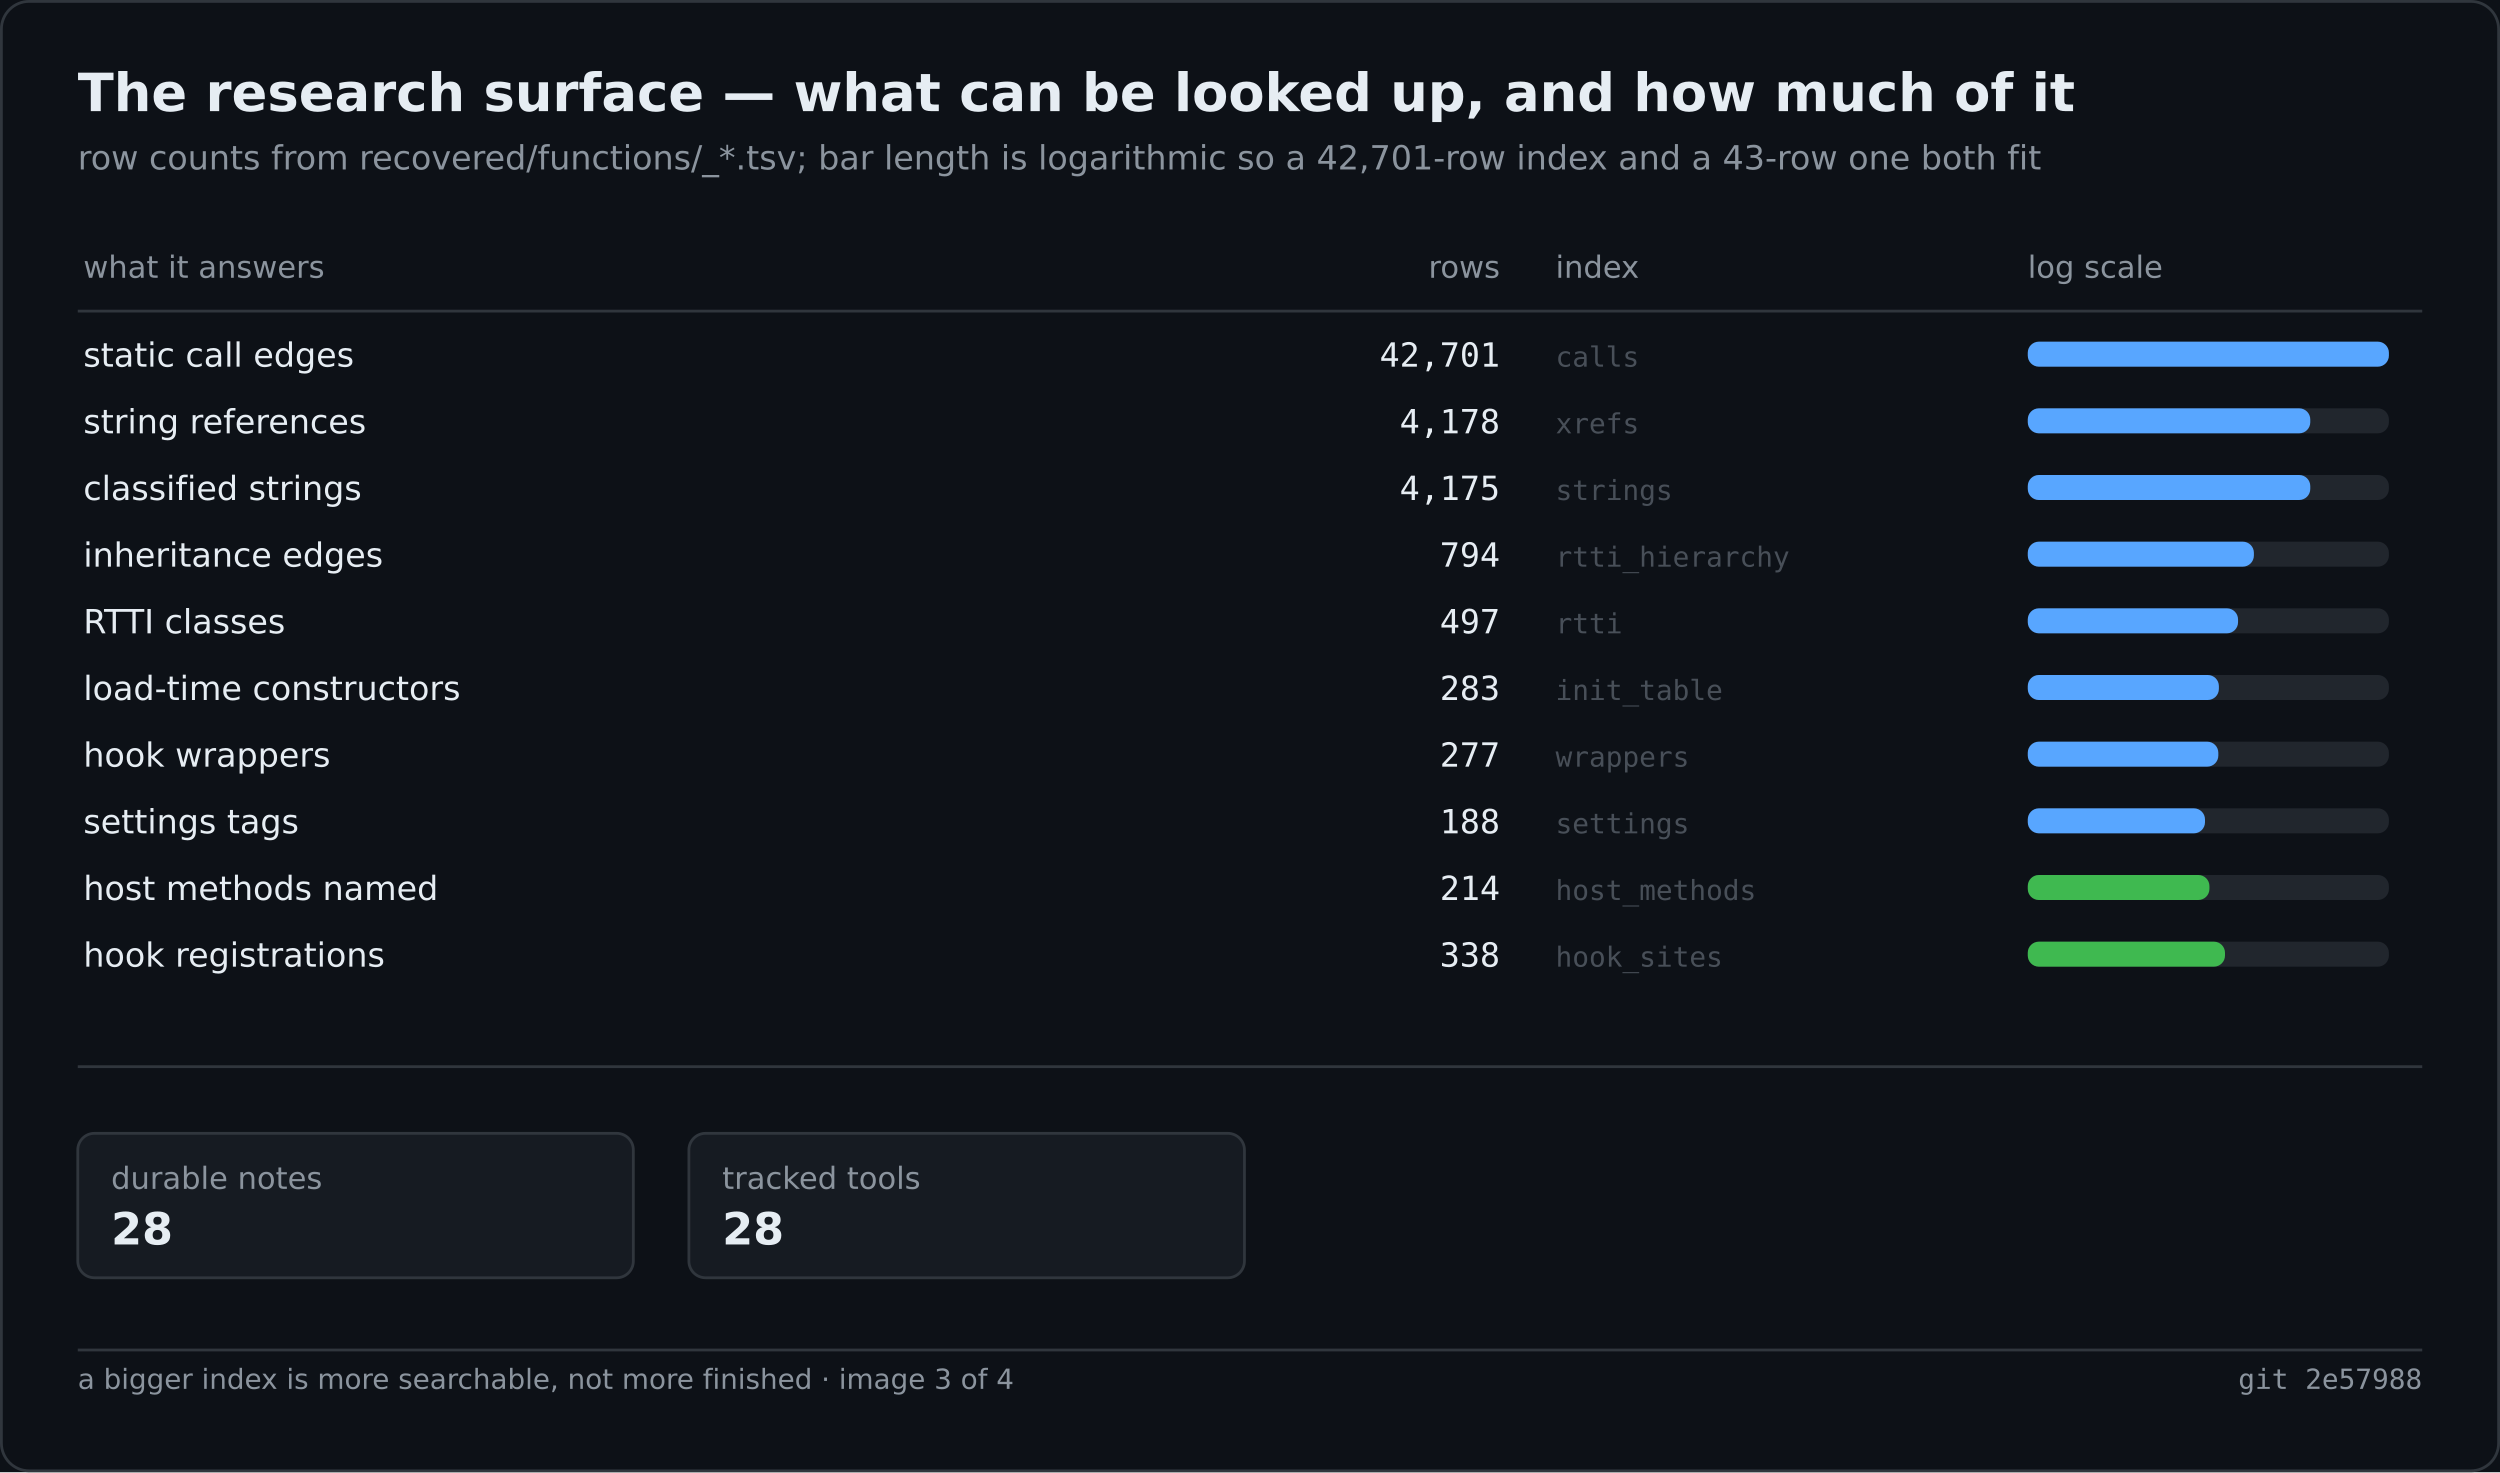
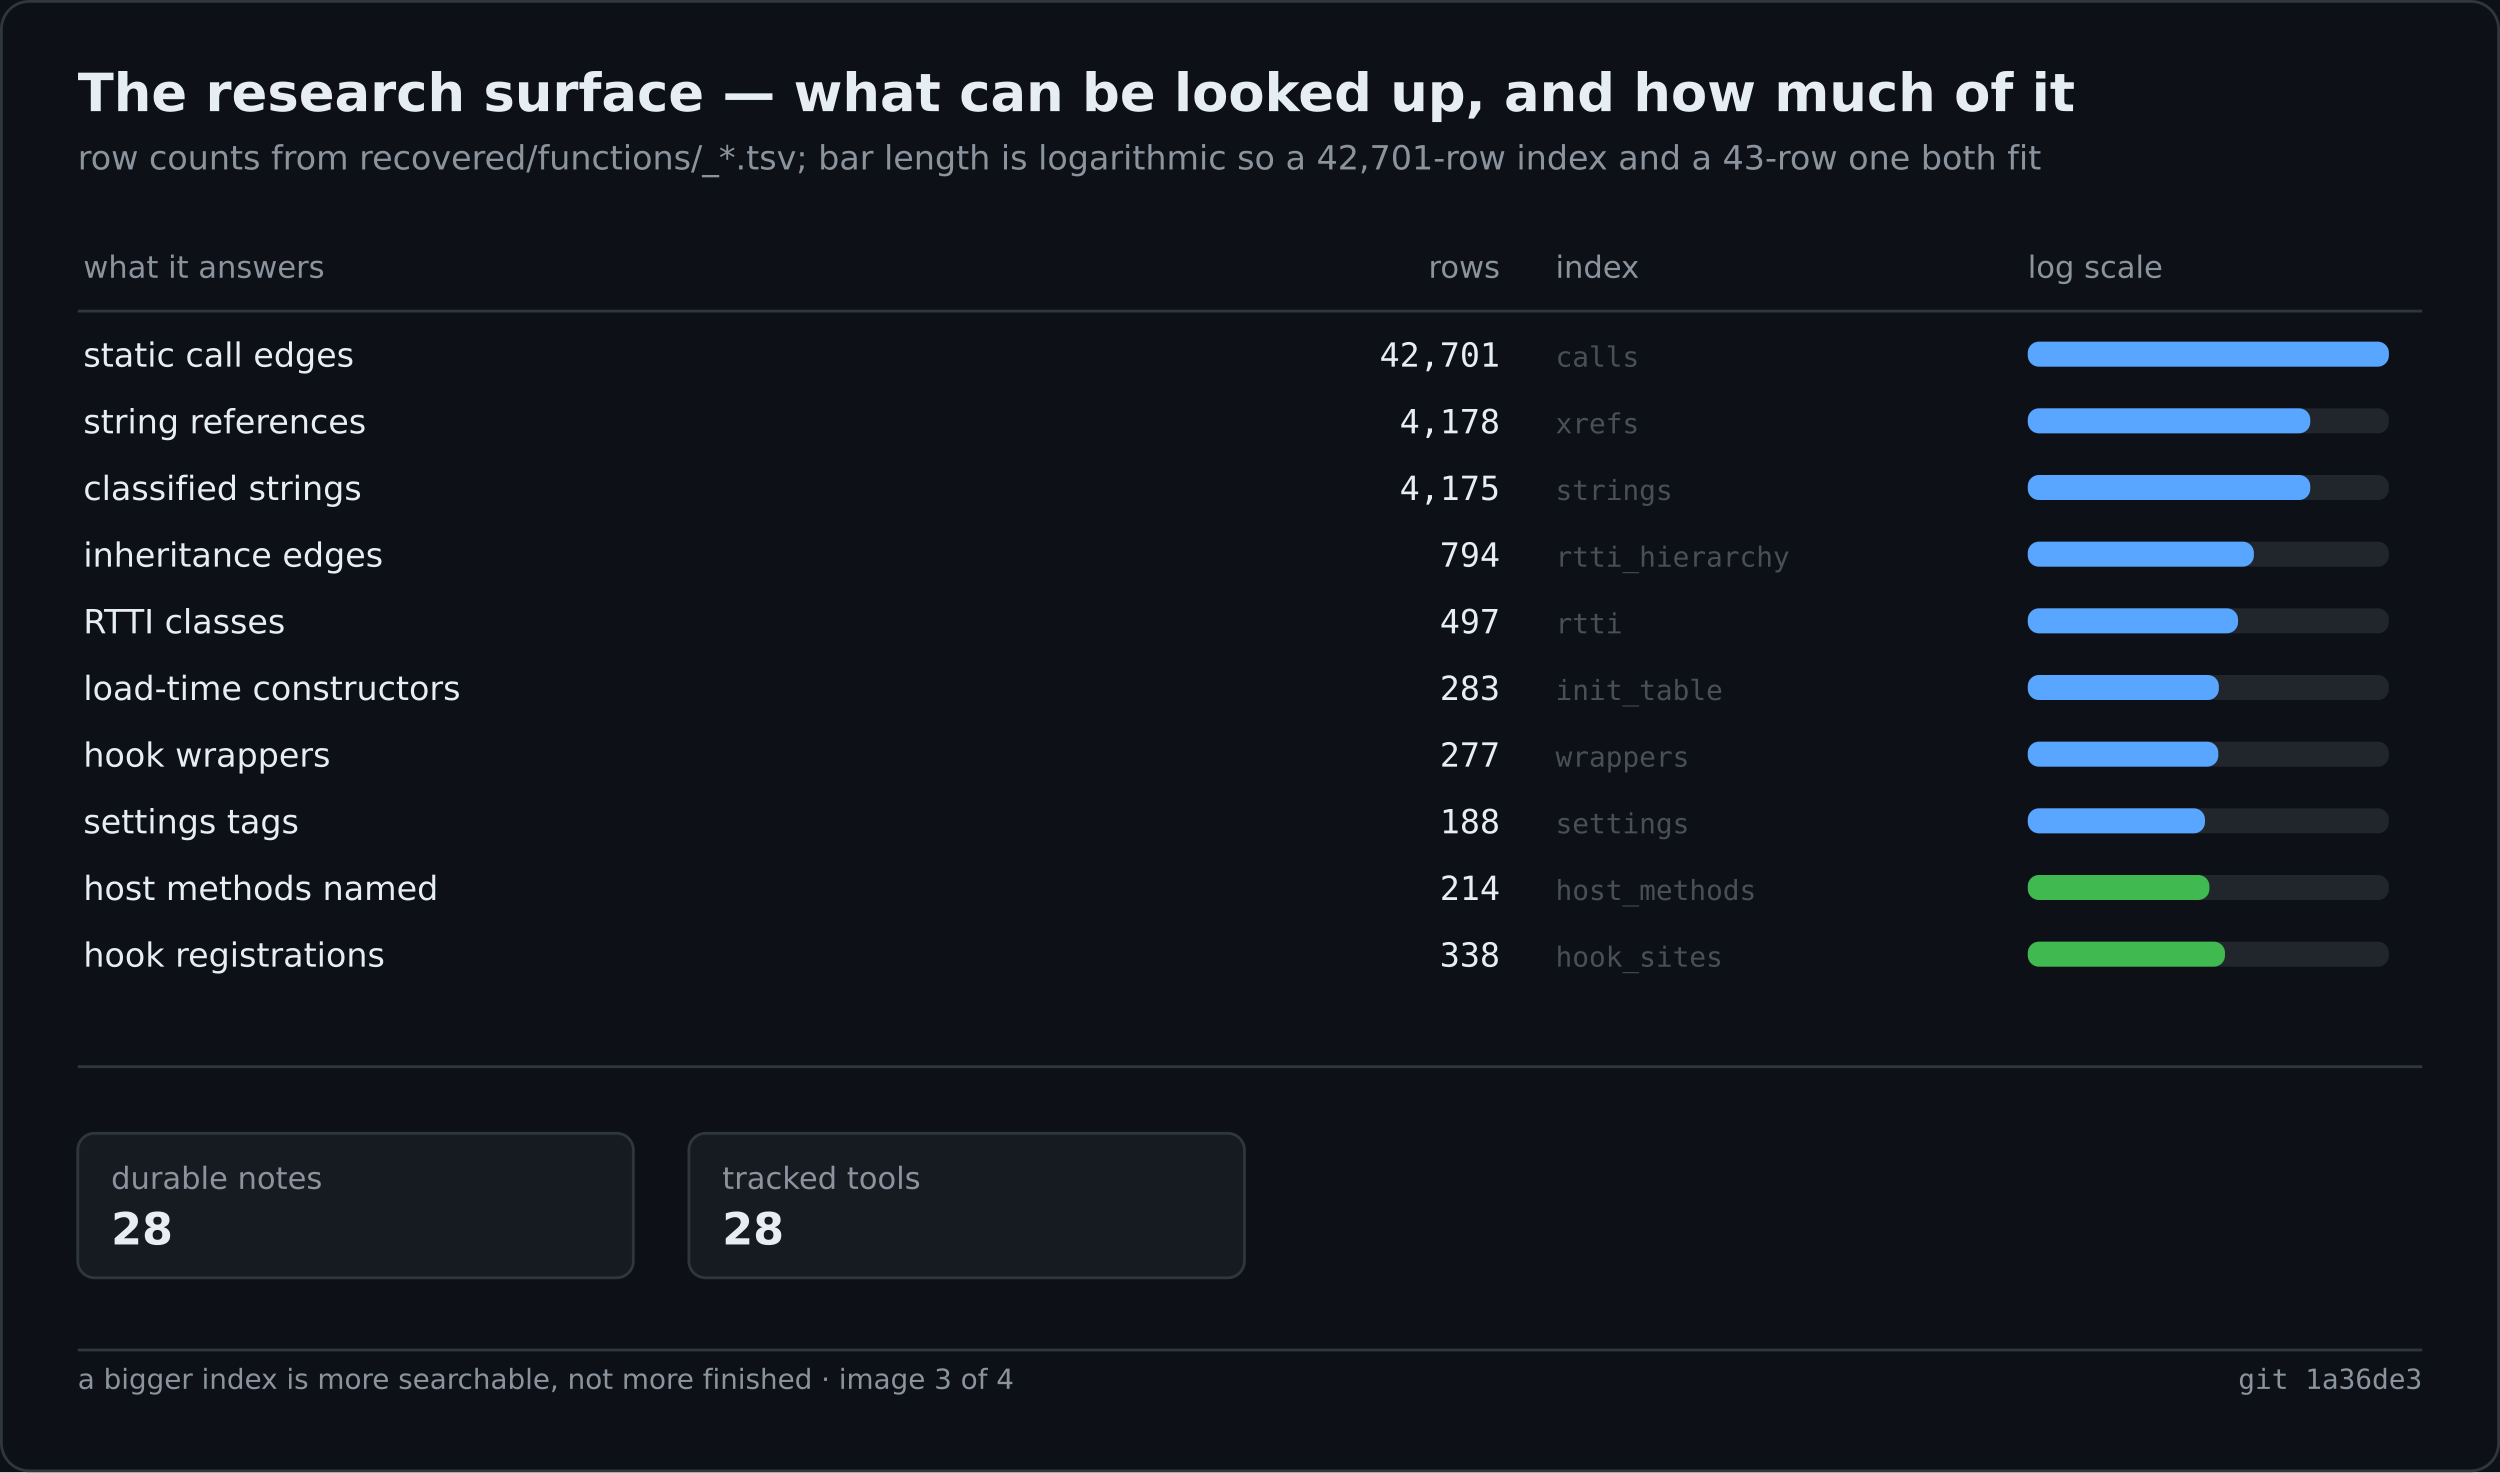
<svg xmlns="http://www.w3.org/2000/svg" width="900" height="530" viewBox="0 0 900 530" role="img" aria-label="The research surface — what can be looked up, and how much of it">
  <rect width="900" height="530" fill="#0d1117" />
  <rect x="0.5" y="0.5" width="899" height="529" fill="none" stroke="#30363d" rx="10" />
  <text x="28" y="40" font-family="Segoe UI,DejaVu Sans,Helvetica,sans-serif" font-size="19" font-weight="600" fill="#e6edf3">The research surface — what can be looked up, and how much of it</text>
  <text x="28" y="61" font-family="Segoe UI,DejaVu Sans,Helvetica,sans-serif" font-size="12" fill="#8b949e">row counts from recovered/functions/_*.tsv; bar length is logarithmic so a 42,701-row index and a 43-row one both fit</text>
  <text x="30.0" y="100.0" font-family="Segoe UI,DejaVu Sans,Helvetica,sans-serif" font-size="11" fill="#8b949e">what it answers</text>
  <text x="540.0" y="100.0" font-family="Segoe UI,DejaVu Sans,Helvetica,sans-serif" font-size="11" fill="#8b949e" text-anchor="end">rows</text>
  <text x="560.0" y="100.0" font-family="Segoe UI,DejaVu Sans,Helvetica,sans-serif" font-size="11" fill="#8b949e">index</text>
  <text x="730.0" y="100.0" font-family="Segoe UI,DejaVu Sans,Helvetica,sans-serif" font-size="11" fill="#8b949e">log scale</text>
  <line x1="28.0" y1="112.0" x2="872.0" y2="112.0" stroke="#30363d" stroke-width="1" />
  <text x="30.0" y="132.0" font-family="Segoe UI,DejaVu Sans,Helvetica,sans-serif" font-size="12" fill="#e6edf3">static call edges</text>
  <text x="540.0" y="132.0" font-family="Cascadia Mono,Consolas,DejaVu Sans Mono,monospace" font-size="12" fill="#e6edf3" text-anchor="end">42,701</text>
  <text x="560.0" y="132.0" font-family="Cascadia Mono,Consolas,DejaVu Sans Mono,monospace" font-size="10" fill="#484f58">calls</text>
  <rect x="730.0" y="123.0" width="130.0" height="9.0" fill="#21262d" rx="4" />
  <rect x="730.0" y="123.0" width="130.0" height="9.0" fill="#58a6ff" rx="4" />
  <text x="30.0" y="156.0" font-family="Segoe UI,DejaVu Sans,Helvetica,sans-serif" font-size="12" fill="#e6edf3">string references</text>
  <text x="540.0" y="156.0" font-family="Cascadia Mono,Consolas,DejaVu Sans Mono,monospace" font-size="12" fill="#e6edf3" text-anchor="end">4,178</text>
  <text x="560.0" y="156.0" font-family="Cascadia Mono,Consolas,DejaVu Sans Mono,monospace" font-size="10" fill="#484f58">xrefs</text>
  <rect x="730.0" y="147.0" width="130.0" height="9.0" fill="#21262d" rx="4" />
  <rect x="730.0" y="147.0" width="101.7" height="9.0" fill="#58a6ff" rx="4" />
  <text x="30.0" y="180.0" font-family="Segoe UI,DejaVu Sans,Helvetica,sans-serif" font-size="12" fill="#e6edf3">classified strings</text>
  <text x="540.0" y="180.0" font-family="Cascadia Mono,Consolas,DejaVu Sans Mono,monospace" font-size="12" fill="#e6edf3" text-anchor="end">4,175</text>
  <text x="560.0" y="180.0" font-family="Cascadia Mono,Consolas,DejaVu Sans Mono,monospace" font-size="10" fill="#484f58">strings</text>
  <rect x="730.0" y="171.0" width="130.0" height="9.0" fill="#21262d" rx="4" />
  <rect x="730.0" y="171.0" width="101.7" height="9.0" fill="#58a6ff" rx="4" />
  <text x="30.0" y="204.0" font-family="Segoe UI,DejaVu Sans,Helvetica,sans-serif" font-size="12" fill="#e6edf3">inheritance edges</text>
  <text x="540.0" y="204.0" font-family="Cascadia Mono,Consolas,DejaVu Sans Mono,monospace" font-size="12" fill="#e6edf3" text-anchor="end">794</text>
  <text x="560.0" y="204.0" font-family="Cascadia Mono,Consolas,DejaVu Sans Mono,monospace" font-size="10" fill="#484f58">rtti_hierarchy</text>
  <rect x="730.0" y="195.0" width="130.0" height="9.0" fill="#21262d" rx="4" />
  <rect x="730.0" y="195.0" width="81.4" height="9.0" fill="#58a6ff" rx="4" />
  <text x="30.0" y="228.0" font-family="Segoe UI,DejaVu Sans,Helvetica,sans-serif" font-size="12" fill="#e6edf3">RTTI classes</text>
  <text x="540.0" y="228.0" font-family="Cascadia Mono,Consolas,DejaVu Sans Mono,monospace" font-size="12" fill="#e6edf3" text-anchor="end">497</text>
  <text x="560.0" y="228.0" font-family="Cascadia Mono,Consolas,DejaVu Sans Mono,monospace" font-size="10" fill="#484f58">rtti</text>
  <rect x="730.0" y="219.0" width="130.0" height="9.0" fill="#21262d" rx="4" />
  <rect x="730.0" y="219.0" width="75.7" height="9.0" fill="#58a6ff" rx="4" />
  <text x="30.0" y="252.0" font-family="Segoe UI,DejaVu Sans,Helvetica,sans-serif" font-size="12" fill="#e6edf3">load-time constructors</text>
  <text x="540.0" y="252.0" font-family="Cascadia Mono,Consolas,DejaVu Sans Mono,monospace" font-size="12" fill="#e6edf3" text-anchor="end">283</text>
  <text x="560.0" y="252.0" font-family="Cascadia Mono,Consolas,DejaVu Sans Mono,monospace" font-size="10" fill="#484f58">init_table</text>
  <rect x="730.0" y="243.0" width="130.0" height="9.0" fill="#21262d" rx="4" />
  <rect x="730.0" y="243.0" width="68.8" height="9.0" fill="#58a6ff" rx="4" />
  <text x="30.0" y="276.0" font-family="Segoe UI,DejaVu Sans,Helvetica,sans-serif" font-size="12" fill="#e6edf3">hook wrappers</text>
  <text x="540.0" y="276.0" font-family="Cascadia Mono,Consolas,DejaVu Sans Mono,monospace" font-size="12" fill="#e6edf3" text-anchor="end">277</text>
  <text x="560.0" y="276.0" font-family="Cascadia Mono,Consolas,DejaVu Sans Mono,monospace" font-size="10" fill="#484f58">wrappers</text>
  <rect x="730.0" y="267.0" width="130.0" height="9.0" fill="#21262d" rx="4" />
  <rect x="730.0" y="267.0" width="68.6" height="9.0" fill="#58a6ff" rx="4" />
  <text x="30.0" y="300.0" font-family="Segoe UI,DejaVu Sans,Helvetica,sans-serif" font-size="12" fill="#e6edf3">settings tags</text>
  <text x="540.0" y="300.0" font-family="Cascadia Mono,Consolas,DejaVu Sans Mono,monospace" font-size="12" fill="#e6edf3" text-anchor="end">188</text>
  <text x="560.0" y="300.0" font-family="Cascadia Mono,Consolas,DejaVu Sans Mono,monospace" font-size="10" fill="#484f58">settings</text>
  <rect x="730.0" y="291.0" width="130.0" height="9.0" fill="#21262d" rx="4" />
  <rect x="730.0" y="291.0" width="63.8" height="9.0" fill="#58a6ff" rx="4" />
  <text x="30.0" y="324.0" font-family="Segoe UI,DejaVu Sans,Helvetica,sans-serif" font-size="12" fill="#e6edf3">host methods named</text>
  <text x="540.0" y="324.0" font-family="Cascadia Mono,Consolas,DejaVu Sans Mono,monospace" font-size="12" fill="#e6edf3" text-anchor="end">214</text>
  <text x="560.0" y="324.0" font-family="Cascadia Mono,Consolas,DejaVu Sans Mono,monospace" font-size="10" fill="#484f58">host_methods</text>
  <rect x="730.0" y="315.0" width="130.0" height="9.0" fill="#21262d" rx="4" />
  <rect x="730.0" y="315.0" width="65.4" height="9.0" fill="#3fb950" rx="4" />
  <text x="30.0" y="348.0" font-family="Segoe UI,DejaVu Sans,Helvetica,sans-serif" font-size="12" fill="#e6edf3">hook registrations</text>
  <text x="540.0" y="348.0" font-family="Cascadia Mono,Consolas,DejaVu Sans Mono,monospace" font-size="12" fill="#e6edf3" text-anchor="end">338</text>
  <text x="560.0" y="348.0" font-family="Cascadia Mono,Consolas,DejaVu Sans Mono,monospace" font-size="10" fill="#484f58">hook_sites</text>
  <rect x="730.0" y="339.0" width="130.0" height="9.0" fill="#21262d" rx="4" />
  <rect x="730.0" y="339.0" width="71.0" height="9.0" fill="#3fb950" rx="4" />
  <line x1="28.0" y1="384.0" x2="872.0" y2="384.0" stroke="#30363d" stroke-width="1" />
  <rect x="28.0" y="408.0" width="200.0" height="52.0" fill="#161b22" rx="6" stroke="#30363d" stroke-width="1" />
  <text x="40.0" y="428.0" font-family="Segoe UI,DejaVu Sans,Helvetica,sans-serif" font-size="11" fill="#8b949e">durable notes</text>
  <text x="40.0" y="448.0" font-family="Segoe UI,DejaVu Sans,Helvetica,sans-serif" font-size="16" fill="#e6edf3" font-weight="600">28</text>
  <rect x="248.0" y="408.0" width="200.0" height="52.0" fill="#161b22" rx="6" stroke="#30363d" stroke-width="1" />
  <text x="260.0" y="428.0" font-family="Segoe UI,DejaVu Sans,Helvetica,sans-serif" font-size="11" fill="#8b949e">tracked tools</text>
  <text x="260.0" y="448.0" font-family="Segoe UI,DejaVu Sans,Helvetica,sans-serif" font-size="16" fill="#e6edf3" font-weight="600">28</text>
  <line x1="28.0" y1="486.0" x2="872.0" y2="486.0" stroke="#30363d" stroke-width="1" />
  <text x="28.0" y="500.0" font-family="Segoe UI,DejaVu Sans,Helvetica,sans-serif" font-size="10" fill="#8b949e">a bigger index is more searchable, not more finished · image 3 of 4</text>
-   <text x="872.0" y="500.0" font-family="Cascadia Mono,Consolas,DejaVu Sans Mono,monospace" font-size="10" fill="#8b949e" text-anchor="end">git 2e57988</text>
+   <text x="872.0" y="500.0" font-family="Cascadia Mono,Consolas,DejaVu Sans Mono,monospace" font-size="10" fill="#8b949e" text-anchor="end">git 1a36de3</text>
</svg>
